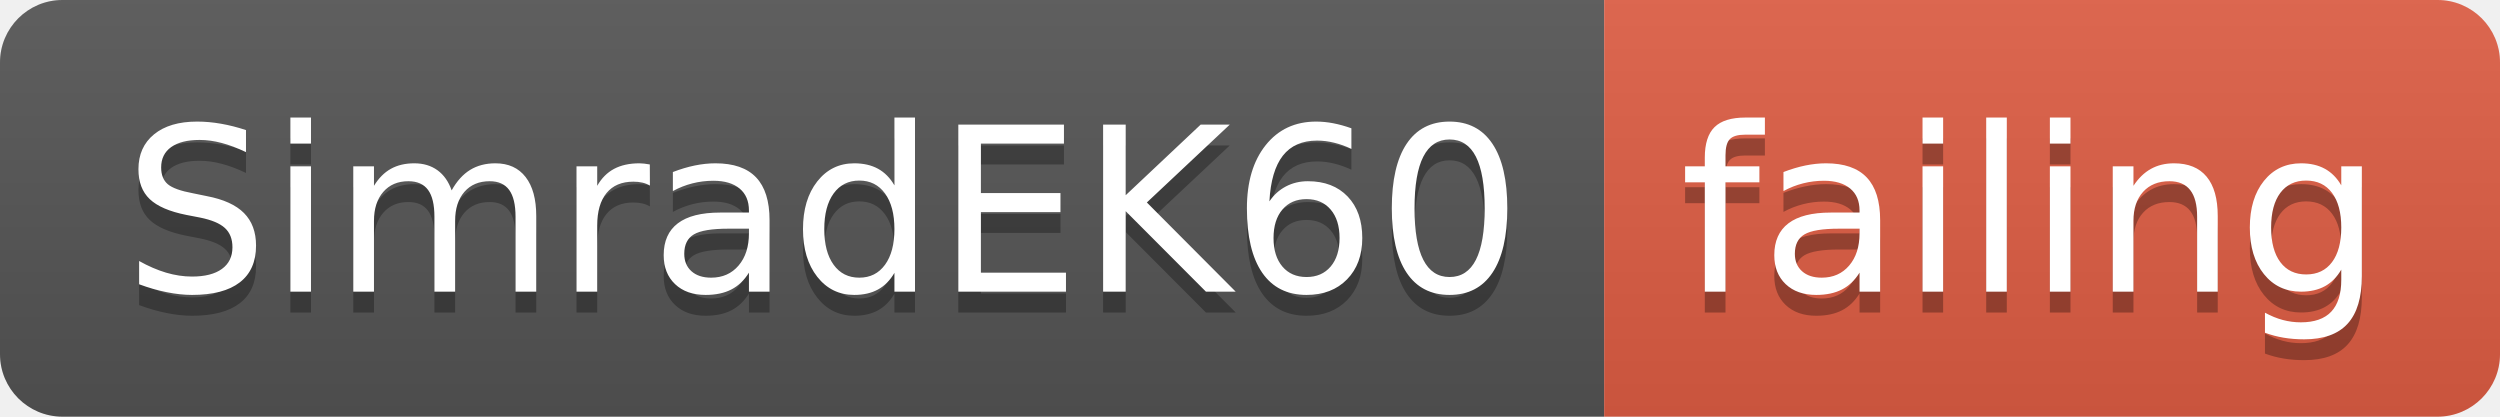
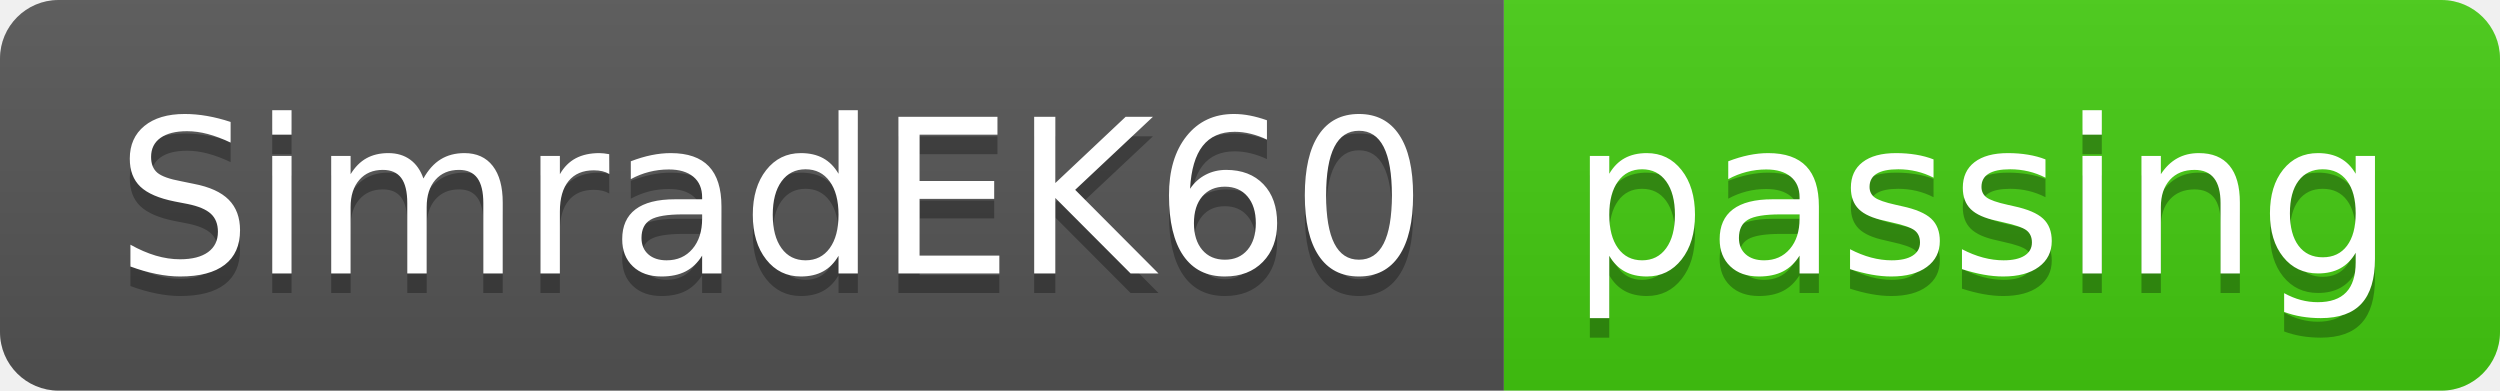
- <svg xmlns="http://www.w3.org/2000/svg" width="120" height="20">
+ <svg xmlns="http://www.w3.org/2000/svg" width="128" height="20">
  <linearGradient id="smooth" x2="0" y2="100%">
    <stop offset="0" stop-color="#bbb" stop-opacity=".1" />
    <stop offset="1" stop-opacity=".1" />
  </linearGradient>
  <clipPath id="round">
-     <rect width="120" height="20" rx="3" fill="#fff" />
+     <rect width="128" height="20" rx="3" fill="#fff" />
  </clipPath>
  <g clip-path="url(#round)">
    <rect width="77" height="20" fill="#555" />
-     <rect x="77" width="43" height="20" fill="#e05d44" />
-     <rect width="120" height="20" fill="url(#smooth)" />
+     <rect x="77" width="51" height="20" fill="#4c1" />
+     <rect width="128" height="20" fill="url(#smooth)" />
  </g>
  <g fill="#fff" text-anchor="middle" font-family="DejaVu Sans,Verdana,Geneva,sans-serif" font-size="110">
    <text x="395" y="150" fill="#010101" fill-opacity=".3" transform="scale(0.1)" textLength="670" lengthAdjust="spacing">SimradEK60</text>
    <text x="395" y="140" transform="scale(0.1)" textLength="670" lengthAdjust="spacing">SimradEK60</text>
-     <text x="975" y="150" fill="#010101" fill-opacity=".3" transform="scale(0.1)" textLength="330" lengthAdjust="spacing">failing</text>
-     <text x="975" y="140" transform="scale(0.1)" textLength="330" lengthAdjust="spacing">failing</text>
+     <text x="1015" y="150" fill="#010101" fill-opacity=".3" transform="scale(0.1)" textLength="410" lengthAdjust="spacing">passing</text>
+     <text x="1015" y="140" transform="scale(0.1)" textLength="410" lengthAdjust="spacing">passing</text>
  </g>
</svg>
